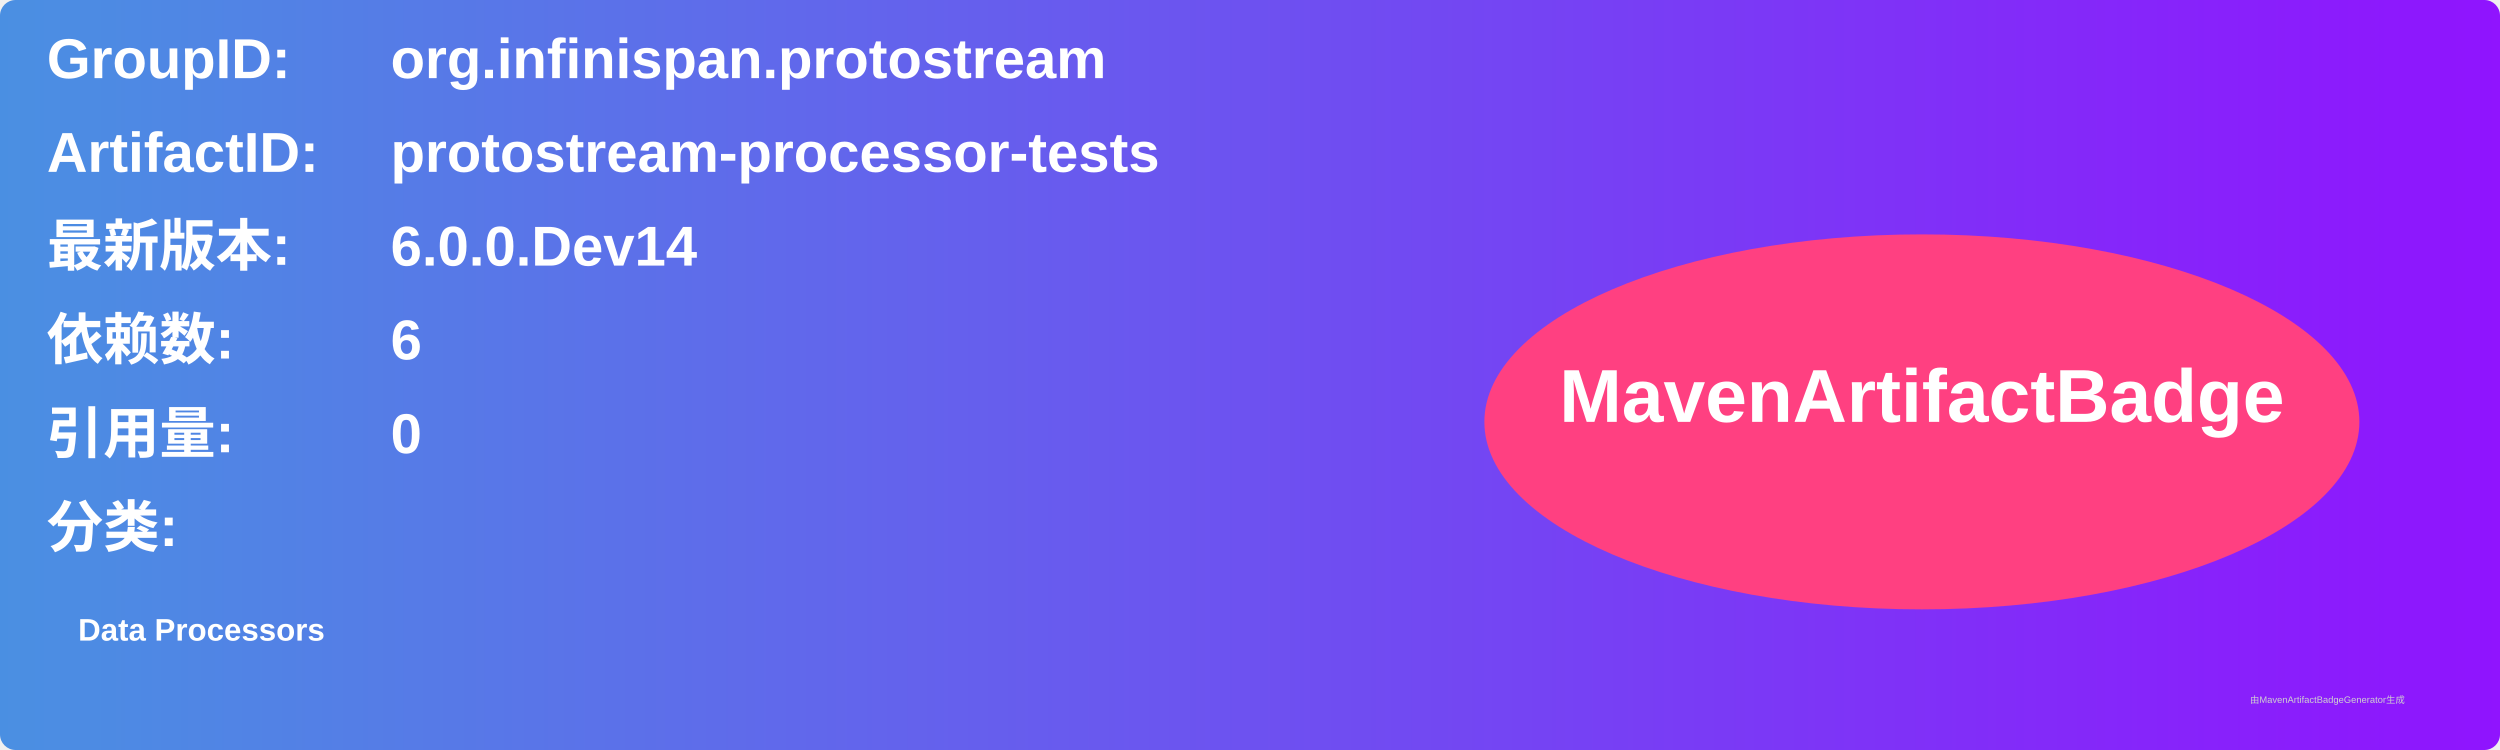
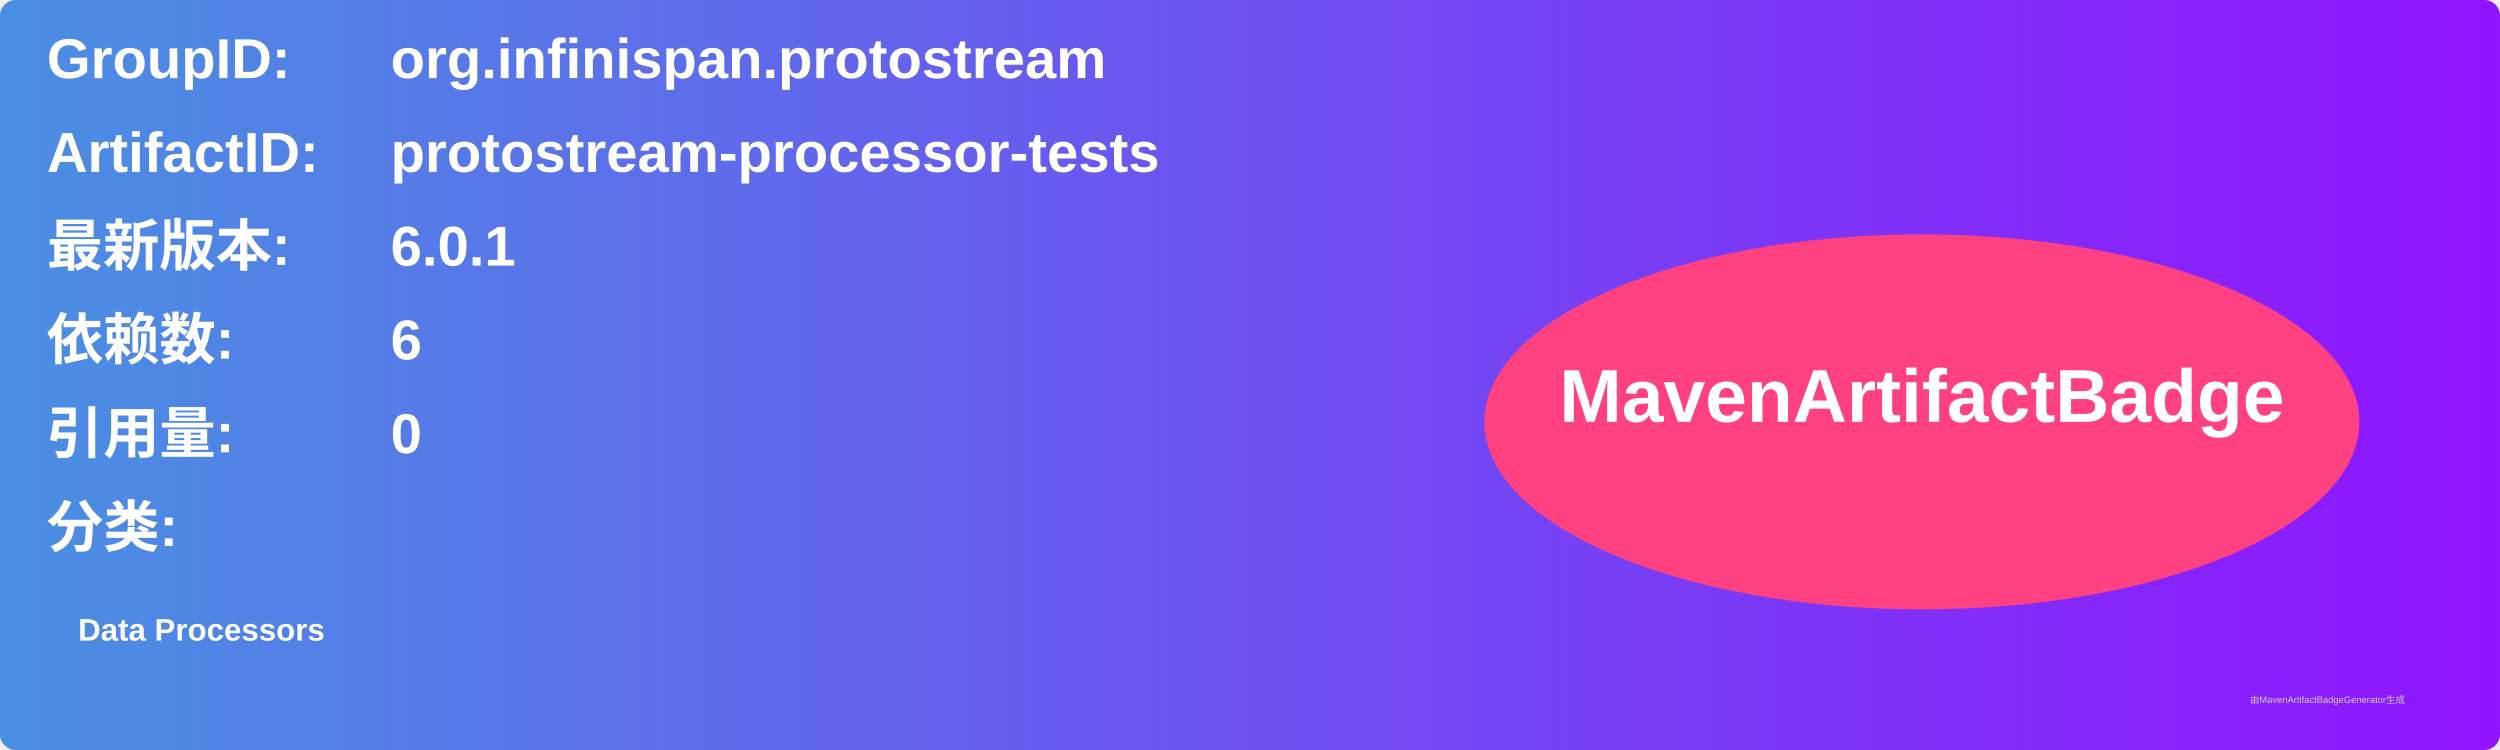
<svg xmlns="http://www.w3.org/2000/svg" width="800" height="240" viewBox="0 0 800 240">
  <linearGradient id="grad" x1="0%" y1="0%" x2="100%" y2="0%">
    <stop offset="0%" stop-color="#4a90e2" />
    <stop offset="100%" stop-color="#9013fe" />
  </linearGradient>
  <rect width="100%" height="100%" rx="5" ry="5" fill="url(#grad)" />
  <g transform="translate(15, 15)">
    <text x="0" y="10" font-family="Arial" font-size="18" fill="white" font-weight="bold" width="260">GroupID:</text>
    <text x="110" y="10" font-family="Arial" font-size="18" fill="white" font-weight="bold" width="460">org.infinispan.protostream</text>
    <text x="0" y="40" font-family="Arial" font-size="18" fill="white" font-weight="bold" width="260">ArtifactID:</text>
    <text x="110" y="40" font-family="Arial" font-size="18" fill="white" font-weight="bold" width="460">protostream-processor-tests</text>
    <text x="0" y="70" font-family="Arial" font-size="18" fill="white" font-weight="bold">最新版本:</text>
    <text x="110" y="70" font-family="Arial" font-size="18" fill="white" font-weight="bold">
-       <tspan font-weight="bold">6.0.0.Dev14</tspan>
+       <tspan font-weight="bold">6.0.1</tspan>
    </text>
    <text x="0" y="100" font-family="Arial" font-size="18" fill="white" font-weight="bold">依赖数: </text>
    <text x="110" y="100" font-family="Arial" font-size="18" fill="white">
      <tspan font-weight="bold">6</tspan>
    </text>
    <text x="0" y="130" font-family="Arial" font-size="18" fill="white" font-weight="bold">引用量: </text>
    <text x="110" y="130" font-family="Arial" font-size="18" fill="white">
      <tspan font-weight="bold">0</tspan>
    </text>
    <text x="0" y="160" font-family="Arial" font-size="18" fill="white" font-weight="bold">分类:</text>
    <text x="10" y="190" font-family="Arial" font-size="10" fill="white">
      <tspan font-weight="bold">Data Processors</tspan>
    </text>
    <ellipse cx="600" cy="120" rx="140" ry="60" fill="#ff4081" />
    <text x="600" y="120" text-anchor="middle" font-family="Arial" font-size="24" fill="white" font-weight="bold">MavenArtifactBadge</text>
  </g>
  <text x="720" y="225" font-family="Arial" font-size="3" fill="#d0d0d0">由MavenArtifactBadgeGenerator生成</text>
</svg>
